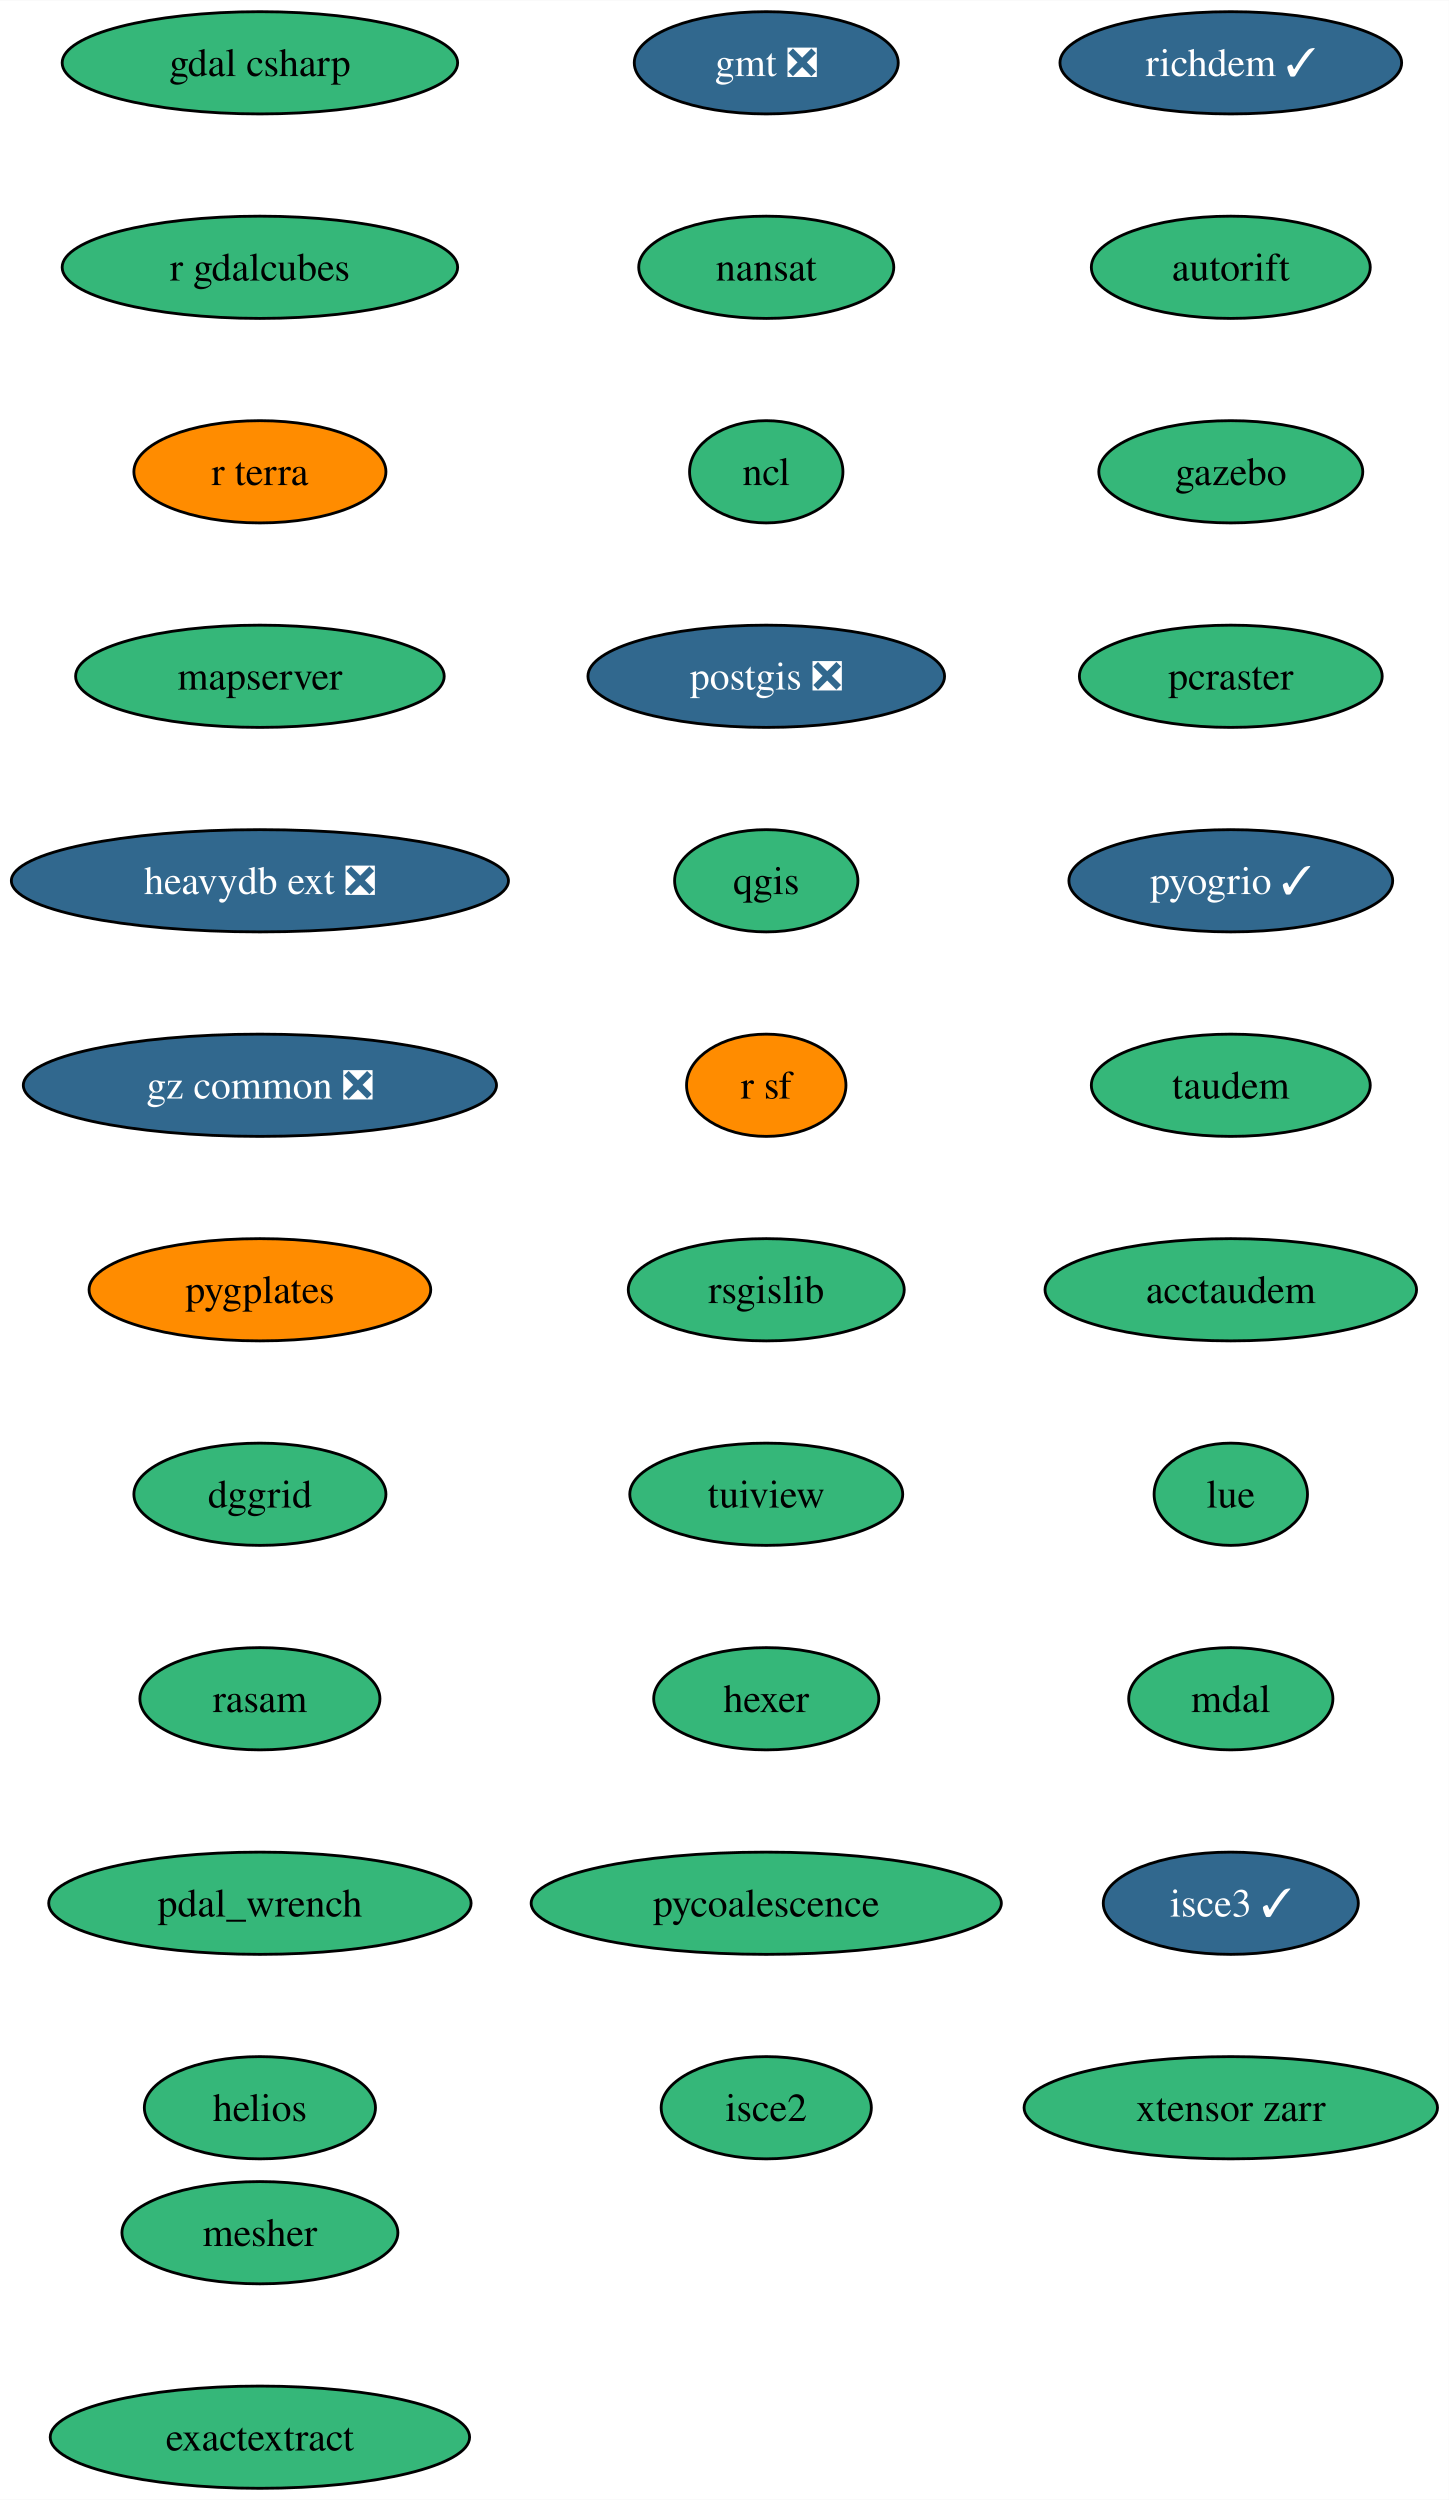
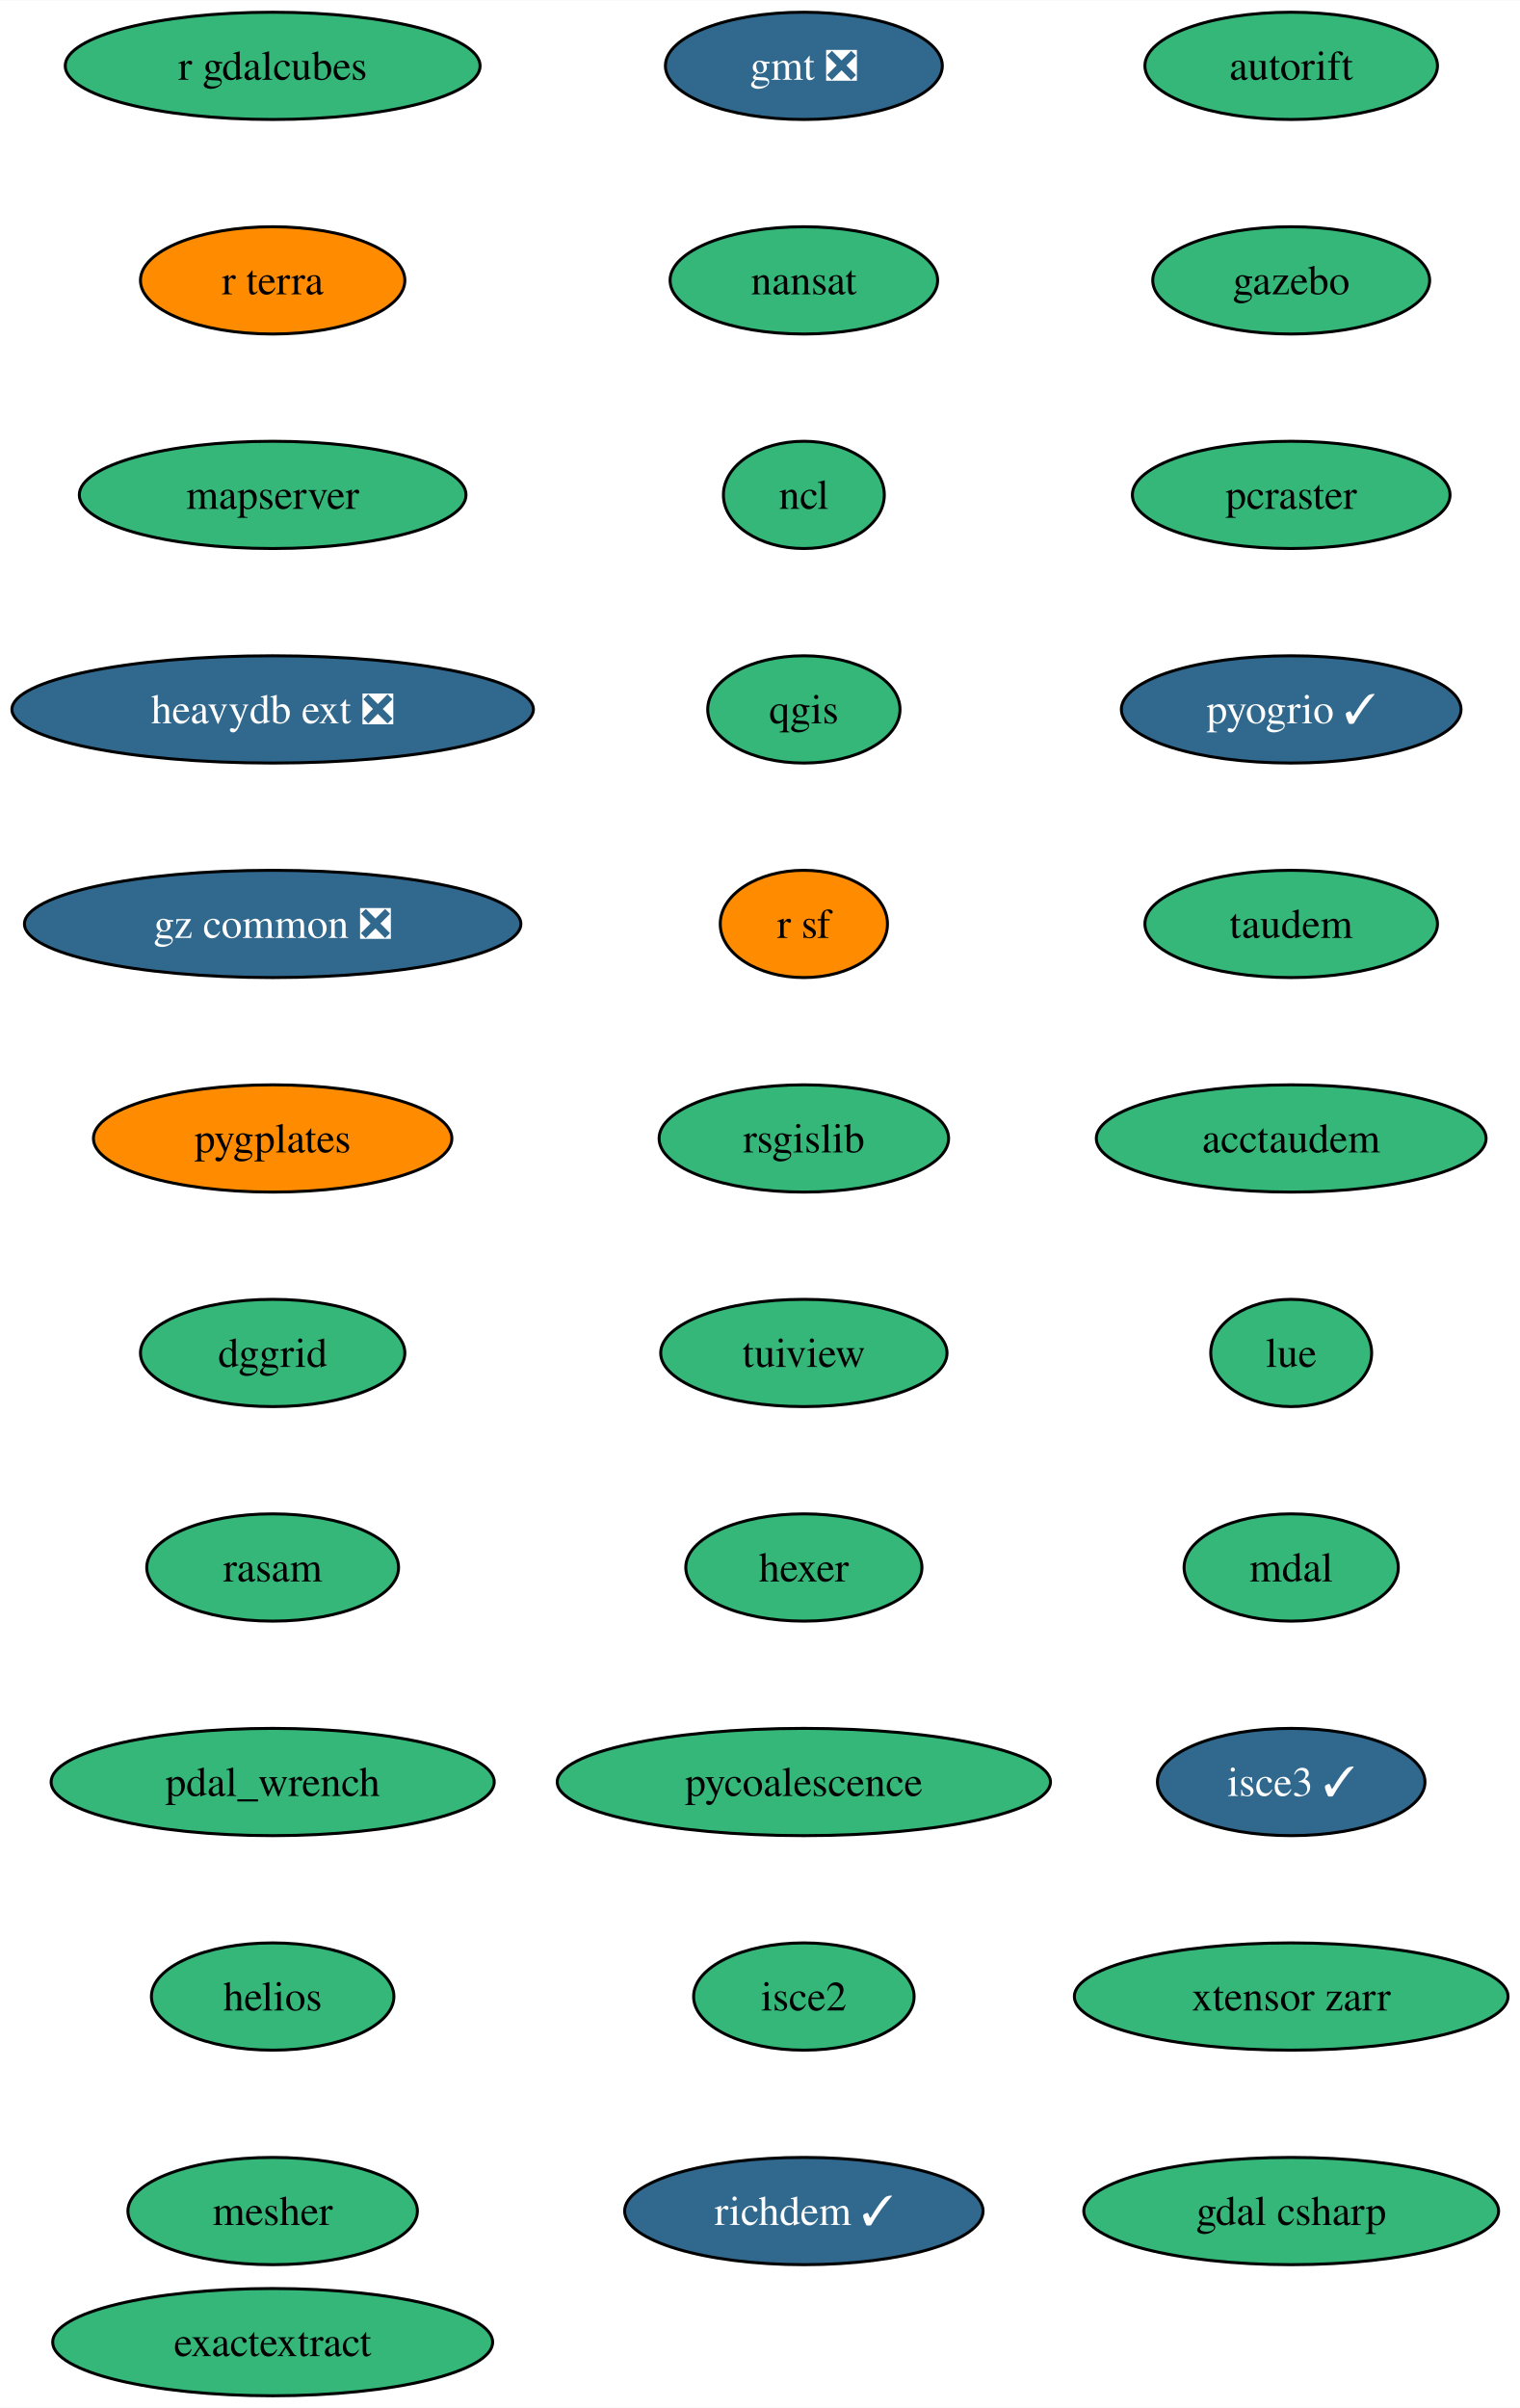
- <svg xmlns="http://www.w3.org/2000/svg" xmlns:xlink="http://www.w3.org/1999/xlink" width="510pt" height="880pt" viewBox="0.00 0.00 510.13 880.00">
-   <g id="graph0" class="graph" transform="scale(1 1) rotate(0) translate(4 876)">
-     <polygon fill="white" stroke="none" points="-4,4 -4,-876 506.13,-876 506.13,4 -4,4" />
+ <svg xmlns="http://www.w3.org/2000/svg" xmlns:xlink="http://www.w3.org/1999/xlink" width="510pt" height="808pt" viewBox="0.00 0.00 510.13 808.00">
+   <g id="graph0" class="graph" transform="scale(1 1) rotate(0) translate(4 804)">
+     <polygon fill="white" stroke="none" points="-4,4 -4,-804 506.13,-804 506.13,4 -4,4" />
    <g id="node1" class="node">
      <g id="a_node1">
        <a xlink:href="https://github.com/conda-forge/gmt-feedstock/pull/302" xlink:title="gmt ❎">
-           <ellipse fill="#31688e" stroke="black" cx="265.79" cy="-854" rx="46.47" ry="18" />
-           <text text-anchor="middle" x="265.79" y="-849.33" font-family="Times,serif" font-size="14.00" fill="white">gmt ❎</text>
+           <ellipse fill="#31688e" stroke="black" cx="265.79" cy="-782" rx="46.47" ry="18" />
+           <text text-anchor="middle" x="265.79" y="-777.33" font-family="Times,serif" font-size="14.00" fill="white">gmt ❎</text>
        </a>
      </g>
    </g>
    <g id="node2" class="node">
      <g id="a_node2">
        <a xlink:href="https://github.com/conda-forge/nansat-feedstock" xlink:title="nansat">
-           <ellipse fill="#35b779" stroke="black" cx="265.79" cy="-782" rx="44.9" ry="18" />
-           <text text-anchor="middle" x="265.79" y="-777.33" font-family="Times,serif" font-size="14.00">nansat</text>
+           <ellipse fill="#35b779" stroke="black" cx="265.79" cy="-710" rx="44.9" ry="18" />
+           <text text-anchor="middle" x="265.79" y="-705.33" font-family="Times,serif" font-size="14.00">nansat</text>
        </a>
      </g>
    </g>
    <g id="node3" class="node">
      <g id="a_node3">
        <a xlink:href="https://github.com/conda-forge/ncl-feedstock" xlink:title="ncl">
-           <ellipse fill="#35b779" stroke="black" cx="265.79" cy="-710" rx="27" ry="18" />
-           <text text-anchor="middle" x="265.79" y="-705.33" font-family="Times,serif" font-size="14.00">ncl</text>
+           <ellipse fill="#35b779" stroke="black" cx="265.79" cy="-638" rx="27" ry="18" />
+           <text text-anchor="middle" x="265.79" y="-633.33" font-family="Times,serif" font-size="14.00">ncl</text>
        </a>
      </g>
    </g>
    <g id="node4" class="node">
      <g id="a_node4">
-         <a xlink:href="https://github.com/conda-forge/postgis-feedstock/pull/121" xlink:title="postgis ❎">
-           <ellipse fill="#31688e" stroke="black" cx="265.79" cy="-638" rx="62.78" ry="18" />
-           <text text-anchor="middle" x="265.79" y="-633.33" font-family="Times,serif" font-size="14.00" fill="white">postgis ❎</text>
-         </a>
-       </g>
-     </g>
-     <g id="node5" class="node">
-       <g id="a_node5">
        <a xlink:href="https://github.com/conda-forge/qgis-feedstock" xlink:title="qgis">
          <ellipse fill="#35b779" stroke="black" cx="265.79" cy="-566" rx="32.27" ry="18" />
          <text text-anchor="middle" x="265.79" y="-561.33" font-family="Times,serif" font-size="14.00">qgis</text>
        </a>
      </g>
    </g>
-     <g id="node6" class="node">
-       <g id="a_node6">
+     <g id="node5" class="node">
+       <g id="a_node5">
        <a xlink:href="https://github.com/conda-forge/r-sf-feedstock" xlink:title="r sf">
          <ellipse fill="#ff8c00" stroke="black" cx="265.79" cy="-494" rx="28.06" ry="18" />
          <text text-anchor="middle" x="265.79" y="-489.32" font-family="Times,serif" font-size="14.00">r sf</text>
        </a>
      </g>
    </g>
-     <g id="node7" class="node">
-       <g id="a_node7">
+     <g id="node6" class="node">
+       <g id="a_node6">
        <a xlink:href="https://github.com/conda-forge/rsgislib-feedstock" xlink:title="rsgislib">
          <ellipse fill="#35b779" stroke="black" cx="265.79" cy="-422" rx="48.58" ry="18" />
          <text text-anchor="middle" x="265.79" y="-417.32" font-family="Times,serif" font-size="14.00">rsgislib</text>
        </a>
      </g>
    </g>
-     <g id="node8" class="node">
-       <g id="a_node8">
+     <g id="node7" class="node">
+       <g id="a_node7">
        <a xlink:href="https://github.com/conda-forge/tuiview-feedstock" xlink:title="tuiview">
          <ellipse fill="#35b779" stroke="black" cx="265.79" cy="-350" rx="48.05" ry="18" />
          <text text-anchor="middle" x="265.79" y="-345.32" font-family="Times,serif" font-size="14.00">tuiview</text>
        </a>
      </g>
    </g>
-     <g id="node9" class="node">
-       <g id="a_node9">
+     <g id="node8" class="node">
+       <g id="a_node8">
        <a xlink:href="https://github.com/conda-forge/hexer-feedstock" xlink:title="hexer">
          <ellipse fill="#35b779" stroke="black" cx="265.79" cy="-278" rx="39.63" ry="18" />
          <text text-anchor="middle" x="265.79" y="-273.32" font-family="Times,serif" font-size="14.00">hexer</text>
        </a>
      </g>
    </g>
+     <g id="node9" class="node">
+       <g id="a_node9">
+         <a xlink:href="https://github.com/conda-forge/pycoalescence-feedstock" xlink:title="pycoalescence">
+           <ellipse fill="#35b779" stroke="black" cx="265.79" cy="-206" rx="82.77" ry="18" />
+           <text text-anchor="middle" x="265.79" y="-201.32" font-family="Times,serif" font-size="14.00">pycoalescence</text>
+         </a>
+       </g>
+     </g>
    <g id="node10" class="node">
      <g id="a_node10">
-         <a xlink:href="https://github.com/conda-forge/pycoalescence-feedstock" xlink:title="pycoalescence">
-           <ellipse fill="#35b779" stroke="black" cx="265.79" cy="-206" rx="82.77" ry="18" />
-           <text text-anchor="middle" x="265.79" y="-201.33" font-family="Times,serif" font-size="14.00">pycoalescence</text>
-         </a>
-       </g>
-     </g>
-     <g id="node11" class="node">
-       <g id="a_node11">
        <a xlink:href="https://github.com/conda-forge/isce2-feedstock" xlink:title="isce2">
          <ellipse fill="#35b779" stroke="black" cx="265.79" cy="-134" rx="37" ry="18" />
          <text text-anchor="middle" x="265.79" y="-129.32" font-family="Times,serif" font-size="14.00">isce2</text>
        </a>
      </g>
    </g>
+     <g id="node11" class="node">
+       <g id="a_node11">
+         <a xlink:href="https://github.com/conda-forge/richdem-feedstock/pull/30" xlink:title="richdem ✓">
+           <ellipse fill="#31688e" stroke="black" cx="265.79" cy="-62" rx="60.15" ry="18" />
+           <text text-anchor="middle" x="265.79" y="-57.33" font-family="Times,serif" font-size="14.00" fill="white">richdem ✓</text>
+         </a>
+       </g>
+     </g>
    <g id="node12" class="node">
      <g id="a_node12">
-         <a xlink:href="https://github.com/conda-forge/richdem-feedstock/pull/30" xlink:title="richdem ✓">
-           <ellipse fill="#31688e" stroke="black" cx="429.35" cy="-854" rx="60.15" ry="18" />
-           <text text-anchor="middle" x="429.35" y="-849.33" font-family="Times,serif" font-size="14.00" fill="white">richdem ✓</text>
-         </a>
-       </g>
-     </g>
-     <g id="node13" class="node">
-       <g id="a_node13">
        <a xlink:href="https://github.com/conda-forge/autorift-feedstock" xlink:title="autorift">
          <ellipse fill="#35b779" stroke="black" cx="429.35" cy="-782" rx="49.1" ry="18" />
          <text text-anchor="middle" x="429.35" y="-777.33" font-family="Times,serif" font-size="14.00">autorift</text>
        </a>
      </g>
    </g>
-     <g id="node14" class="node">
-       <g id="a_node14">
+     <g id="node13" class="node">
+       <g id="a_node13">
        <a xlink:href="https://github.com/conda-forge/gazebo-feedstock" xlink:title="gazebo">
          <ellipse fill="#35b779" stroke="black" cx="429.35" cy="-710" rx="46.47" ry="18" />
          <text text-anchor="middle" x="429.35" y="-705.33" font-family="Times,serif" font-size="14.00">gazebo</text>
        </a>
      </g>
    </g>
-     <g id="node15" class="node">
-       <g id="a_node15">
+     <g id="node14" class="node">
+       <g id="a_node14">
        <a xlink:href="https://github.com/conda-forge/pcraster-feedstock" xlink:title="pcraster">
          <ellipse fill="#35b779" stroke="black" cx="429.35" cy="-638" rx="53.31" ry="18" />
          <text text-anchor="middle" x="429.35" y="-633.33" font-family="Times,serif" font-size="14.00">pcraster</text>
        </a>
      </g>
    </g>
-     <g id="node16" class="node">
-       <g id="a_node16">
+     <g id="node15" class="node">
+       <g id="a_node15">
        <a xlink:href="https://github.com/conda-forge/pyogrio-feedstock/pull/54" xlink:title="pyogrio ✓">
          <ellipse fill="#31688e" stroke="black" cx="429.35" cy="-566" rx="57" ry="18" />
          <text text-anchor="middle" x="429.35" y="-561.33" font-family="Times,serif" font-size="14.00" fill="white">pyogrio ✓</text>
        </a>
      </g>
    </g>
-     <g id="node17" class="node">
-       <g id="a_node17">
+     <g id="node16" class="node">
+       <g id="a_node16">
        <a xlink:href="https://github.com/conda-forge/taudem-feedstock" xlink:title="taudem">
          <ellipse fill="#35b779" stroke="black" cx="429.35" cy="-494" rx="49.1" ry="18" />
          <text text-anchor="middle" x="429.35" y="-489.32" font-family="Times,serif" font-size="14.00">taudem</text>
        </a>
      </g>
    </g>
-     <g id="node18" class="node">
-       <g id="a_node18">
+     <g id="node17" class="node">
+       <g id="a_node17">
        <a xlink:href="https://github.com/conda-forge/acctaudem-feedstock" xlink:title="acctaudem">
          <ellipse fill="#35b779" stroke="black" cx="429.35" cy="-422" rx="65.41" ry="18" />
          <text text-anchor="middle" x="429.35" y="-417.32" font-family="Times,serif" font-size="14.00">acctaudem</text>
        </a>
      </g>
    </g>
-     <g id="node19" class="node">
-       <g id="a_node19">
+     <g id="node18" class="node">
+       <g id="a_node18">
        <a xlink:href="https://github.com/conda-forge/lue-feedstock" xlink:title="lue">
          <ellipse fill="#35b779" stroke="black" cx="429.35" cy="-350" rx="27" ry="18" />
          <text text-anchor="middle" x="429.35" y="-345.32" font-family="Times,serif" font-size="14.00">lue</text>
        </a>
      </g>
    </g>
-     <g id="node20" class="node">
-       <g id="a_node20">
+     <g id="node19" class="node">
+       <g id="a_node19">
        <a xlink:href="https://github.com/conda-forge/mdal-feedstock" xlink:title="mdal">
          <ellipse fill="#35b779" stroke="black" cx="429.35" cy="-278" rx="35.95" ry="18" />
          <text text-anchor="middle" x="429.35" y="-273.32" font-family="Times,serif" font-size="14.00">mdal</text>
        </a>
      </g>
    </g>
+     <g id="node20" class="node">
+       <g id="a_node20">
+         <a xlink:href="https://github.com/conda-forge/isce3-feedstock/pull/74" xlink:title="isce3 ✓">
+           <ellipse fill="#31688e" stroke="black" cx="429.35" cy="-206" rx="44.9" ry="18" />
+           <text text-anchor="middle" x="429.35" y="-201.32" font-family="Times,serif" font-size="14.00" fill="white">isce3 ✓</text>
+         </a>
+       </g>
+     </g>
    <g id="node21" class="node">
      <g id="a_node21">
-         <a xlink:href="https://github.com/conda-forge/isce3-feedstock/pull/74" xlink:title="isce3 ✓">
-           <ellipse fill="#31688e" stroke="black" cx="429.35" cy="-206" rx="44.9" ry="18" />
-           <text text-anchor="middle" x="429.35" y="-201.33" font-family="Times,serif" font-size="14.00" fill="white">isce3 ✓</text>
-         </a>
-       </g>
-     </g>
-     <g id="node22" class="node">
-       <g id="a_node22">
        <a xlink:href="https://github.com/conda-forge/xtensor-zarr-feedstock" xlink:title="xtensor zarr">
          <ellipse fill="#35b779" stroke="black" cx="429.35" cy="-134" rx="72.78" ry="18" />
          <text text-anchor="middle" x="429.35" y="-129.32" font-family="Times,serif" font-size="14.00">xtensor zarr</text>
        </a>
      </g>
    </g>
+     <g id="node22" class="node">
+       <g id="a_node22">
+         <a xlink:href="https://github.com/conda-forge/gdal-csharp-feedstock" xlink:title="gdal csharp">
+           <ellipse fill="#35b779" stroke="black" cx="429.35" cy="-62" rx="69.62" ry="18" />
+           <text text-anchor="middle" x="429.35" y="-57.33" font-family="Times,serif" font-size="14.00">gdal csharp</text>
+         </a>
+       </g>
+     </g>
    <g id="node23" class="node">
      <g id="a_node23">
-         <a xlink:href="https://github.com/conda-forge/gdal-csharp-feedstock" xlink:title="gdal csharp">
-           <ellipse fill="#35b779" stroke="black" cx="87.51" cy="-854" rx="69.62" ry="18" />
-           <text text-anchor="middle" x="87.51" y="-849.33" font-family="Times,serif" font-size="14.00">gdal csharp</text>
-         </a>
-       </g>
-     </g>
-     <g id="node24" class="node">
-       <g id="a_node24">
        <a xlink:href="https://github.com/conda-forge/r-gdalcubes-feedstock" xlink:title="r gdalcubes">
          <ellipse fill="#35b779" stroke="black" cx="87.51" cy="-782" rx="69.62" ry="18" />
          <text text-anchor="middle" x="87.51" y="-777.33" font-family="Times,serif" font-size="14.00">r gdalcubes</text>
        </a>
      </g>
    </g>
-     <g id="node25" class="node">
-       <g id="a_node25">
+     <g id="node24" class="node">
+       <g id="a_node24">
        <a xlink:href="https://github.com/conda-forge/r-terra-feedstock" xlink:title="r terra">
          <ellipse fill="#ff8c00" stroke="black" cx="87.51" cy="-710" rx="44.37" ry="18" />
          <text text-anchor="middle" x="87.51" y="-705.33" font-family="Times,serif" font-size="14.00">r terra</text>
        </a>
      </g>
    </g>
-     <g id="node26" class="node">
-       <g id="a_node26">
+     <g id="node25" class="node">
+       <g id="a_node25">
        <a xlink:href="https://github.com/conda-forge/mapserver-feedstock" xlink:title="mapserver">
          <ellipse fill="#35b779" stroke="black" cx="87.51" cy="-638" rx="64.89" ry="18" />
          <text text-anchor="middle" x="87.51" y="-633.33" font-family="Times,serif" font-size="14.00">mapserver</text>
        </a>
      </g>
    </g>
-     <g id="node27" class="node">
-       <g id="a_node27">
+     <g id="node26" class="node">
+       <g id="a_node26">
        <a xlink:href="https://github.com/conda-forge/heavydb-ext-feedstock/pull/82" xlink:title="heavydb ext ❎">
          <ellipse fill="#31688e" stroke="black" cx="87.51" cy="-566" rx="87.51" ry="18" />
          <text text-anchor="middle" x="87.51" y="-561.33" font-family="Times,serif" font-size="14.00" fill="white">heavydb ext ❎</text>
        </a>
      </g>
    </g>
-     <g id="node28" class="node">
-       <g id="a_node28">
+     <g id="node27" class="node">
+       <g id="a_node27">
        <a xlink:href="https://github.com/conda-forge/gz-common-feedstock/pull/50" xlink:title="gz common ❎">
          <ellipse fill="#31688e" stroke="black" cx="87.51" cy="-494" rx="83.3" ry="18" />
          <text text-anchor="middle" x="87.51" y="-489.32" font-family="Times,serif" font-size="14.00" fill="white">gz common ❎</text>
        </a>
      </g>
    </g>
-     <g id="node29" class="node">
-       <g id="a_node29">
+     <g id="node28" class="node">
+       <g id="a_node28">
        <a xlink:href="https://github.com/conda-forge/pygplates-feedstock" xlink:title="pygplates">
          <ellipse fill="#ff8c00" stroke="black" cx="87.51" cy="-422" rx="60.15" ry="18" />
          <text text-anchor="middle" x="87.51" y="-417.32" font-family="Times,serif" font-size="14.00">pygplates</text>
        </a>
      </g>
    </g>
-     <g id="node30" class="node">
-       <g id="a_node30">
+     <g id="node29" class="node">
+       <g id="a_node29">
        <a xlink:href="https://github.com/conda-forge/dggrid-feedstock" xlink:title="dggrid">
          <ellipse fill="#35b779" stroke="black" cx="87.51" cy="-350" rx="44.37" ry="18" />
          <text text-anchor="middle" x="87.51" y="-345.32" font-family="Times,serif" font-size="14.00">dggrid</text>
        </a>
      </g>
    </g>
-     <g id="node31" class="node">
-       <g id="a_node31">
+     <g id="node30" class="node">
+       <g id="a_node30">
        <a xlink:href="https://github.com/conda-forge/rasam-feedstock" xlink:title="rasam">
          <ellipse fill="#35b779" stroke="black" cx="87.51" cy="-278" rx="42.26" ry="18" />
          <text text-anchor="middle" x="87.51" y="-273.32" font-family="Times,serif" font-size="14.00">rasam</text>
        </a>
      </g>
    </g>
+     <g id="node31" class="node">
+       <g id="a_node31">
+         <a xlink:href="https://github.com/conda-forge/pdal_wrench-feedstock" xlink:title="pdal_wrench">
+           <ellipse fill="#35b779" stroke="black" cx="87.51" cy="-206" rx="74.36" ry="18" />
+           <text text-anchor="middle" x="87.51" y="-201.32" font-family="Times,serif" font-size="14.00">pdal_wrench</text>
+         </a>
+       </g>
+     </g>
    <g id="node32" class="node">
      <g id="a_node32">
-         <a xlink:href="https://github.com/conda-forge/pdal_wrench-feedstock" xlink:title="pdal_wrench">
-           <ellipse fill="#35b779" stroke="black" cx="87.51" cy="-206" rx="74.36" ry="18" />
-           <text text-anchor="middle" x="87.51" y="-201.33" font-family="Times,serif" font-size="14.00">pdal_wrench</text>
-         </a>
-       </g>
-     </g>
-     <g id="node33" class="node">
-       <g id="a_node33">
        <a xlink:href="https://github.com/conda-forge/helios-feedstock" xlink:title="helios">
          <ellipse fill="#35b779" stroke="black" cx="87.51" cy="-134" rx="40.69" ry="18" />
          <text text-anchor="middle" x="87.51" y="-129.32" font-family="Times,serif" font-size="14.00">helios</text>
        </a>
      </g>
    </g>
+     <g id="node33" class="node">
+       <g id="a_node33">
+         <a xlink:href="https://github.com/conda-forge/mesher-feedstock" xlink:title="mesher">
+           <ellipse fill="#35b779" stroke="black" cx="87.51" cy="-62" rx="48.58" ry="18" />
+           <text text-anchor="middle" x="87.51" y="-57.33" font-family="Times,serif" font-size="14.00">mesher</text>
+         </a>
+       </g>
+     </g>
    <g id="node34" class="node">
      <g id="a_node34">
-         <a xlink:href="https://github.com/conda-forge/mesher-feedstock" xlink:title="mesher">
-           <ellipse fill="#35b779" stroke="black" cx="87.51" cy="-90" rx="48.58" ry="18" />
-           <text text-anchor="middle" x="87.51" y="-85.33" font-family="Times,serif" font-size="14.00">mesher</text>
-         </a>
-       </g>
-     </g>
-     <g id="node35" class="node">
-       <g id="a_node35">
        <a xlink:href="https://github.com/conda-forge/exactextract-feedstock" xlink:title="exactextract">
          <ellipse fill="#35b779" stroke="black" cx="87.51" cy="-18" rx="73.83" ry="18" />
          <text text-anchor="middle" x="87.51" y="-13.32" font-family="Times,serif" font-size="14.00">exactextract</text>
        </a>
      </g>
    </g>
  </g>
</svg>
